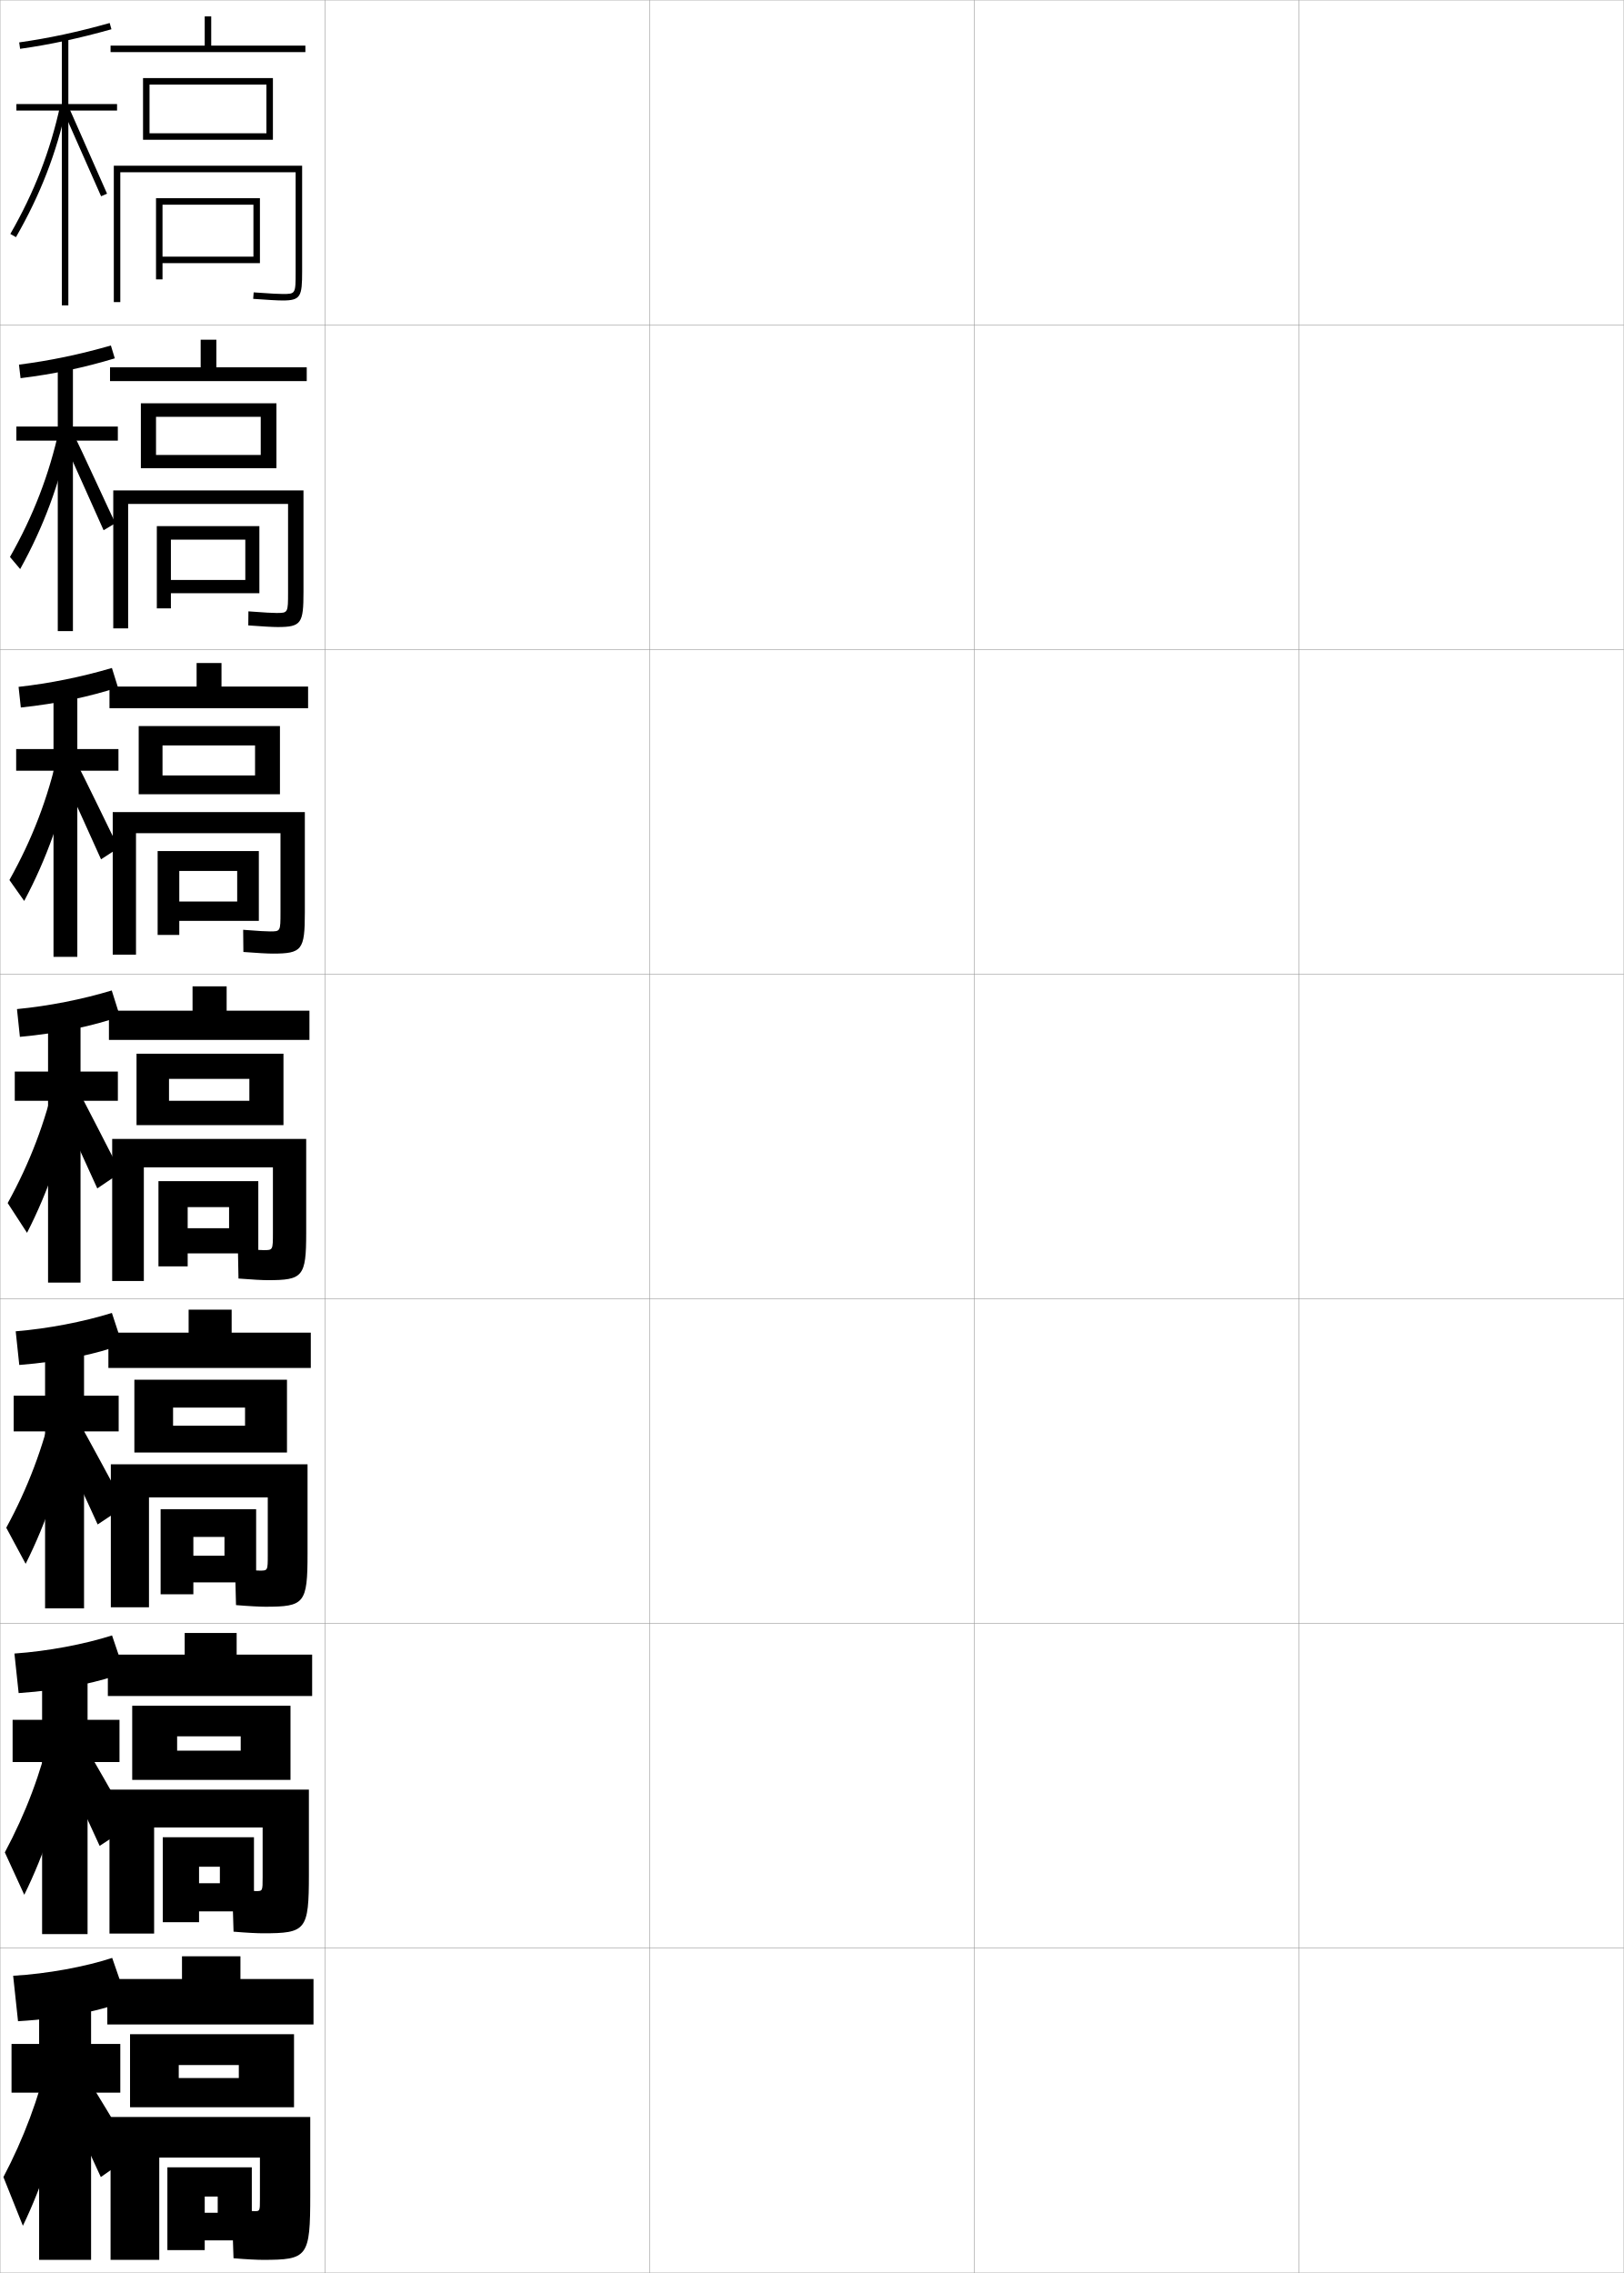
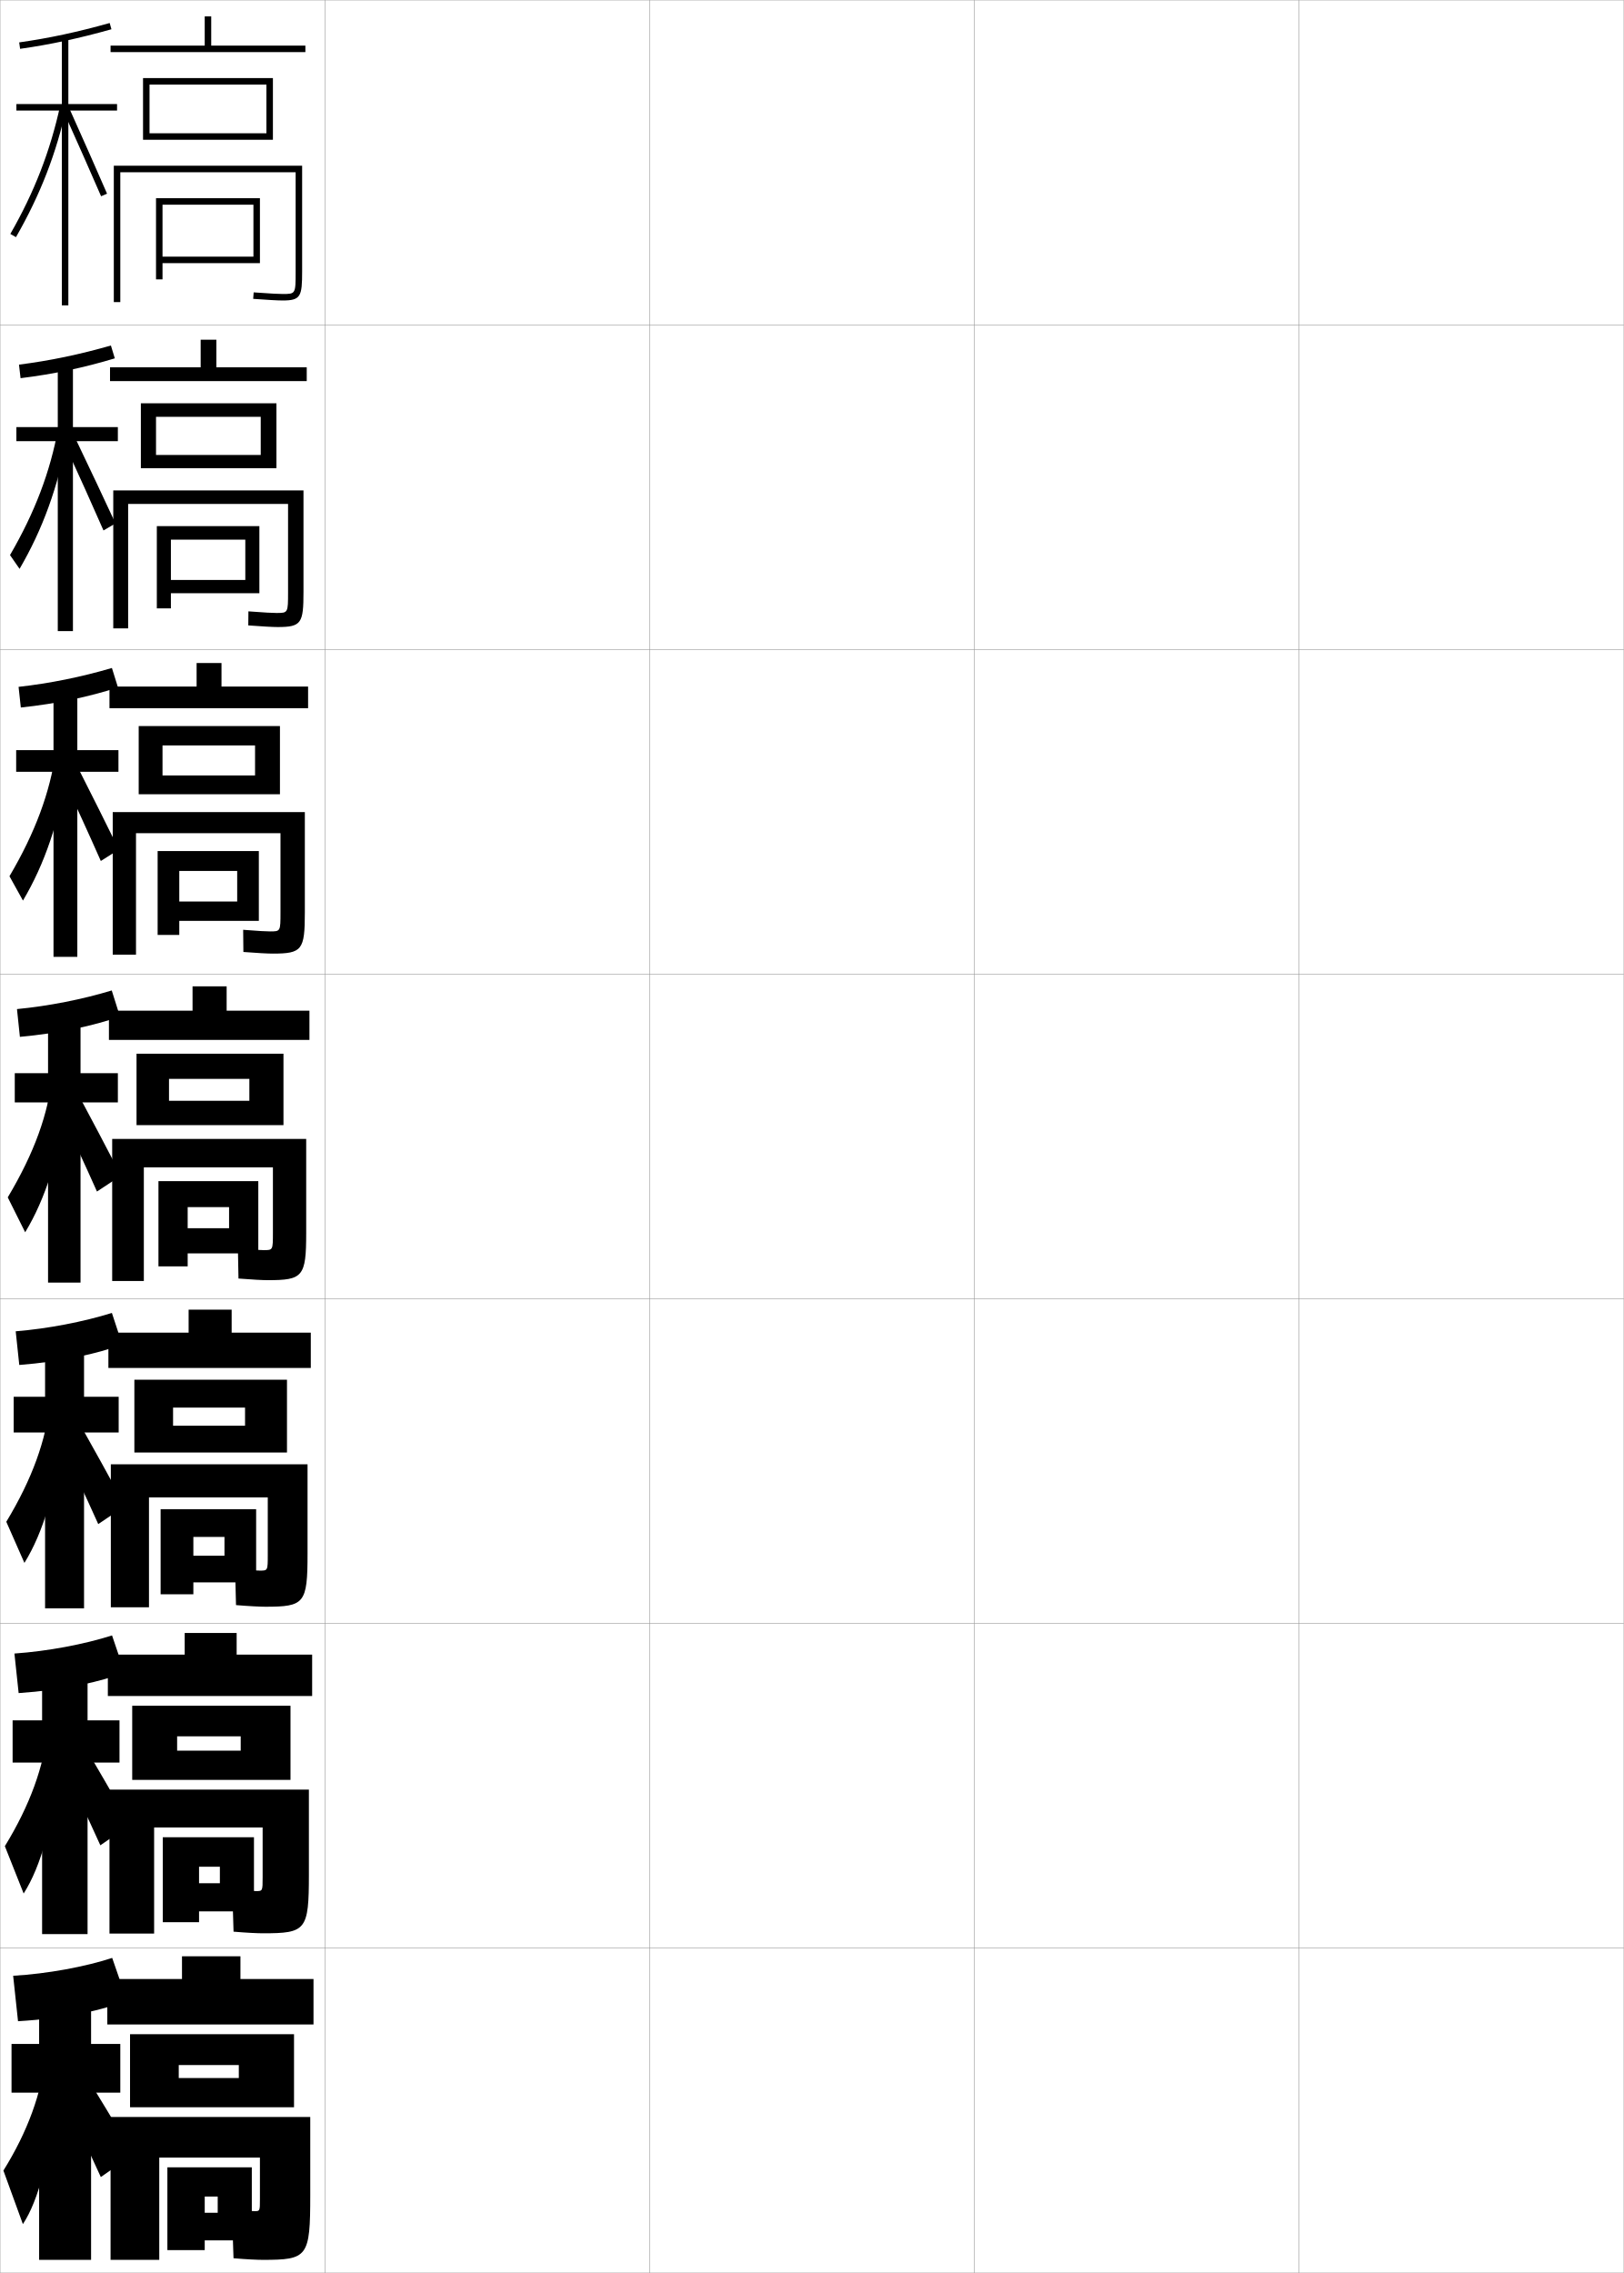
<svg xmlns="http://www.w3.org/2000/svg" width="500.1" height="700.1" viewBox="0 0 500.1 700.1" overflow="visible" enable-background="new 0 0 500.1 700.1" xml:space="preserve">
  <g id="glyphs">
    <g>
      <rect x="0.05" y="0.05" fill="none" stroke="#999999" stroke-width="0.1" width="100" height="100" />
      <rect x="0.05" y="100.05" fill="none" stroke="#999999" stroke-width="0.1" width="100" height="100" />
      <rect x="0.05" y="200.05" fill="none" stroke="#999999" stroke-width="0.1" width="100" height="100" />
      <rect x="0.05" y="300.05" fill="none" stroke="#999999" stroke-width="0.1" width="100" height="100" />
      <rect x="0.05" y="400.05" fill="none" stroke="#999999" stroke-width="0.1" width="100" height="100" />
      <rect x="0.05" y="500.05" fill="none" stroke="#999999" stroke-width="0.1" width="100" height="100" />
      <rect x="0.05" y="600.05" fill="none" stroke="#999999" stroke-width="0.1" width="100" height="100" />
      <rect x="100.05" y="0.05" fill="none" stroke="#999999" stroke-width="0.1" width="100" height="100" />
      <rect x="100.05" y="100.05" fill="none" stroke="#999999" stroke-width="0.1" width="100" height="100" />
      <rect x="100.05" y="200.05" fill="none" stroke="#999999" stroke-width="0.1" width="100" height="100" />
      <rect x="100.05" y="300.05" fill="none" stroke="#999999" stroke-width="0.1" width="100" height="100" />
      <rect x="100.05" y="400.05" fill="none" stroke="#999999" stroke-width="0.1" width="100" height="100" />
      <rect x="100.05" y="500.05" fill="none" stroke="#999999" stroke-width="0.1" width="100" height="100" />
      <rect x="100.05" y="600.05" fill="none" stroke="#999999" stroke-width="0.1" width="100" height="100" />
      <rect x="200.05" y="0.05" fill="none" stroke="#999999" stroke-width="0.1" width="100" height="100" />
      <rect x="200.05" y="100.05" fill="none" stroke="#999999" stroke-width="0.1" width="100" height="100" />
      <rect x="200.05" y="200.05" fill="none" stroke="#999999" stroke-width="0.1" width="100" height="100" />
      <rect x="200.05" y="300.05" fill="none" stroke="#999999" stroke-width="0.1" width="100" height="100" />
      <rect x="200.05" y="400.05" fill="none" stroke="#999999" stroke-width="0.1" width="100" height="100" />
      <rect x="200.05" y="500.05" fill="none" stroke="#999999" stroke-width="0.1" width="100" height="100" />
      <rect x="200.05" y="600.05" fill="none" stroke="#999999" stroke-width="0.1" width="100" height="100" />
      <rect x="300.05" y="0.05" fill="none" stroke="#999999" stroke-width="0.1" width="100" height="100" />
      <rect x="300.05" y="100.05" fill="none" stroke="#999999" stroke-width="0.1" width="100" height="100" />
      <rect x="300.05" y="200.05" fill="none" stroke="#999999" stroke-width="0.1" width="100" height="100" />
      <rect x="300.05" y="300.05" fill="none" stroke="#999999" stroke-width="0.1" width="100" height="100" />
      <rect x="300.05" y="400.05" fill="none" stroke="#999999" stroke-width="0.1" width="100" height="100" />
      <rect x="300.05" y="500.05" fill="none" stroke="#999999" stroke-width="0.1" width="100" height="100" />
      <rect x="300.05" y="600.05" fill="none" stroke="#999999" stroke-width="0.1" width="100" height="100" />
      <rect x="400.05" y="0.05" fill="none" stroke="#999999" stroke-width="0.1" width="100" height="100" />
      <rect x="400.05" y="100.05" fill="none" stroke="#999999" stroke-width="0.1" width="100" height="100" />
      <rect x="400.05" y="200.05" fill="none" stroke="#999999" stroke-width="0.1" width="100" height="100" />
      <rect x="400.05" y="300.05" fill="none" stroke="#999999" stroke-width="0.1" width="100" height="100" />
      <rect x="400.05" y="400.05" fill="none" stroke="#999999" stroke-width="0.1" width="100" height="100" />
      <rect x="400.05" y="500.05" fill="none" stroke="#999999" stroke-width="0.1" width="100" height="100" />
      <rect x="400.05" y="600.05" fill="none" stroke="#999999" stroke-width="0.1" width="100" height="100" />
    </g>
    <polygon points="50.05,63.05 78.05,63.05 78.05,79.05 50.05,79.05      50.05,81.05 80.05,81.05 80.05,61.05 48.05,61.05 48.05,86.05      50.05,86.05 " />
    <polygon points="75.549,166.216 75.549,178.633 52.632,178.633 52.632,182.716      79.882,182.716 79.882,162.05 48.299,162.05 48.299,187.383 52.632,187.383      52.632,166.216 " />
    <polygon points="79.716,262.133 48.549,262.133 48.549,287.966 55.216,287.966      55.216,268.258 73.049,268.258 73.049,277.675 55.216,277.675 55.216,283.633      79.716,283.633 " />
    <g>
      <polygon points="48.8,363.8 48.8,390.05 57.8,390.05 57.8,371.8       70.55,371.8 70.55,378.3 57.8,378.3 57.8,386.05 79.55,386.05       79.55,363.8 " />
      <polygon points="78.883,464.841 49.466,464.841 49.466,491.05 59.55,491.05       59.55,473.384 69.133,473.384 69.133,479.175 59.55,479.175 59.55,487.384       78.883,487.384 " />
      <polygon points="67.716,574.967 67.716,580.05 61.3,580.05 61.3,588.717       78.216,588.717 78.216,565.883 50.133,565.883 50.133,592.05 61.3,592.05       61.3,574.967 " />
    </g>
    <polygon points="63.05,681.55 63.05,690.05 77.55,690.05 77.55,667.55      51.55,667.55 51.55,693.05 63.05,693.05 63.05,676.55 67.05,676.55      67.05,681.55 " />
    <path d="M37.05,53.05h54v30.5c0,7,0,7-4,7c-1.011,0-3.38-0.086-8.926-0.497l-0.148,1.994     c4.438,0.329,7.576,0.503,9.074,0.503c5.593,0,6-1.245,6-9v-32.5h-58v42h2V53.05z" />
    <path d="M88.716,155.216v27.133c0,6.448-0.002,6.45-3.605,6.45     c-1.033,0-3.434-0.099-8.605-0.498l-0.041,4.329     c4.366,0.333,7.546,0.502,9.062,0.502c7.317,0,7.939-1.175,7.939-10.833v-31.25     H34.882v42.5h4.583v-38.333H88.716z" />
    <path d="M93.883,250.133H34.716v43.917h7.167v-37.417h44.5v24.351     c0,5.895-0.005,5.899-3.211,5.899c-1.055,0-3.488-0.112-8.284-0.498     l0.068,6.829c4.294,0.336,7.516,0.502,9.049,0.502     c9.042,0,9.878-1.104,9.878-12.667V250.133z" />
    <g>
      <path d="M94.3,350.8h-59.75v43.75h9.75v-35h39.75v20.15c0,5.342-0.008,5.35-2.816,5.35      c-1.077,0-3.542-0.125-7.963-0.498l0.176,9.246      c4.222,0.34,7.486,0.502,9.037,0.502c10.766,0,11.816-1.034,11.816-14.5V350.8z" />
      <path d="M94.717,451.009H34.133v44.041h11.75v-33.834h36.583v17.742      c0,4.79-0.01,4.801-2.422,4.801c-1.099,0-3.596-0.139-7.642-0.499      l0.284,11.122c4.149,0.344,7.456,0.502,9.024,0.502      c12.053,0,13.006-0.964,13.006-16.334V451.009z" />
      <path d="M80.883,562.883v15.334c0,4.237-0.013,4.25-2.028,4.25      c-1.122,0-3.65-0.15-7.321-0.499l0.392,12.998      c4.077,0.348,7.426,0.501,9.012,0.501c13.339,0,14.195-0.893,14.195-18.167      v-26.083H33.716v44.333h13.75v-32.667H80.883z" />
    </g>
    <path d="M80.05,677.35c0,3.686-0.016,3.7-1.634,3.7c-1.144,0-3.704-0.163-7-0.5     l0.5,15c4.005,0.351,7.396,0.5,9,0.5c13.875,0,14.634-0.823,14.634-20v-24h-61.5v44h15v-31.5h31     V677.35z" />
    <g>
      <polygon points="34.05,14.05 34.05,16.05 94.05,16.05 94.05,14.05       65.05,14.05 65.05,5.05 63.05,5.05 63.05,14.05 " />
      <polygon points="46.05,26.05 82.05,26.05 82.05,41.05 46.05,41.05       46.05,43.05 84.05,43.05 84.05,24.05 44.05,24.05 44.05,43.05       46.05,43.05 " />
    </g>
    <g>
      <polygon points="66.633,113.133 66.633,104.633 61.8,104.633 61.8,113.133       33.883,113.133 33.883,117.383 94.466,117.383 94.466,113.133 " />
      <polygon points="48.049,140.133 48.049,144.216 85.133,144.216 85.133,124.216       43.383,124.216 43.383,144.216 48.049,144.216 48.049,128.383 80.299,128.383       80.299,140.133 " />
    </g>
    <g>
      <polygon points="68.216,211.466 68.216,204.216 60.55,204.216 60.55,211.466       33.716,211.466 33.716,218.133 94.883,218.133 94.883,211.466 " />
      <polygon points="50.05,238.841 50.05,244.633 86.216,244.633 86.216,223.633       42.716,223.633 42.716,244.633 50.05,244.633 50.05,229.591 78.55,229.591       78.55,238.841 " />
    </g>
    <g>
      <g>
        <polygon points="69.8,311.3 69.8,303.8 59.3,303.8 59.3,311.3        33.55,311.3 33.55,320.3 95.3,320.3 95.3,311.3 " />
        <polygon points="52.05,339.05 52.05,346.55 87.3,346.55 87.3,324.55        42.05,324.55 42.05,346.55 52.05,346.55 52.05,332.3 76.8,332.3        76.8,339.05 " />
      </g>
      <g>
        <polygon points="71.342,410.466 71.342,403.384 58.092,403.384 58.092,410.466        33.383,410.466 33.383,421.341 95.717,421.341 95.717,410.466 " />
        <polygon points="53.3,439.134 53.3,447.384 88.383,447.384 88.383,424.966        41.383,424.966 41.383,447.384 53.3,447.384 53.3,433.55 75.467,433.55        75.467,439.134 " />
      </g>
      <g>
        <polygon points="72.883,509.633 72.883,502.967 56.883,502.967 56.883,509.633        33.216,509.633 33.216,522.383 96.133,522.383 96.133,509.633 " />
        <polygon points="54.55,539.217 54.55,548.217 89.466,548.217 89.466,525.383        40.717,525.383 40.717,548.217 54.55,548.217 54.55,534.8 74.133,534.8        74.133,539.217 " />
      </g>
    </g>
    <g>
      <polygon points="74.05,609.55 74.05,602.55 56.05,602.55 56.05,609.55       33.05,609.55 33.05,623.55 96.55,623.55 96.55,609.55 " />
      <polygon points="55.05,640.05 55.05,649.05 90.55,649.05 90.55,626.55       40.05,626.55 40.05,649.05 55.05,649.05 55.05,636.05 73.55,636.05       73.55,640.05 " />
    </g>
    <g>
      <path d="M5.909,13.06l0.281,1.98c9.268-1.313,18.207-3.229,28.131-6.027      l-0.543-1.926C23.942,9.861,15.087,11.759,5.909,13.06z" />
      <polygon points="36.05,32.05 21.05,32.05 21.05,11.55 19.05,11.55       19.05,32.05 5.05,32.05 5.05,34.05 19.05,34.05 19.05,94.05       21.05,94.05 21.05,34.05 36.05,34.05 " />
-       <path d="M3.183,72.052l1.734,0.996c7.52-13.104,12.479-25.905,15.609-40.285      l-1.953-0.426C15.487,46.511,10.597,59.131,3.183,72.052z" />
-       <polygon points="19.638,34.459 31.133,60.448 32.967,59.651 21.462,33.641 " />
+       <path d="M3.183,72.052l1.734,0.996c7.52-13.104,12.48-25.905,15.609-40.285      l-1.953-0.426C15.487,46.511,10.597,59.131,3.183,72.052z" />
+       <path d="M19.638,34.458c4.371,9.74,8.238,18.484,11.495,25.989l1.835-0.796      c-3.26-7.513-7.131-16.264-11.505-26.012L19.638,34.458z" />
    </g>
    <g>
      <g>
-         <path d="M35.355,110.374l-1.205-3.959c-9.582,2.766-18.91,4.71-28.308,5.894       l0.487,4.171C16.506,115.24,26.029,113.196,35.355,110.374z" />
-         <polygon points="36.293,131.383 22.46,131.383 22.46,111.883 17.793,111.883        17.793,131.383 5.043,131.383 5.043,135.717 17.793,135.717 17.793,194.384        22.46,194.384 22.46,135.717 36.293,135.717 " />
-         <path d="M3.07,171.552l3.142,3.721c7.212-13.035,12.12-26.229,15.228-41.045       l-3.211-2.021C15.137,146.231,10.283,158.822,3.07,171.552z" />
-         <path d="M19.991,136.821c0.812,1.579,11.155,24.822,11.912,26.491l3.655-2.177       c-0.875-1.488-11.425-24.751-12.504-26.509L19.991,136.821z" />
+         <path d="M35.359,110.374l-1.205-3.959c-9.582,2.766-18.91,4.71-28.308,5.894       l0.487,4.171C16.509,115.24,26.033,113.196,35.359,110.374z" />
+         <polygon points="36.296,131.55 22.463,131.55 22.463,111.883 17.796,111.883        17.796,131.55 5.046,131.55 5.046,135.883 17.796,135.883 17.796,194.384        22.463,194.384 22.463,135.883 36.296,135.883 " />
+         <path d="M3.081,170.968l2.945,4.247c7.076-12.149,11.83-25.077,14.758-40.905       l-2.878-2.354C15.471,145.301,10.758,157.776,3.081,170.968z" />
+         <path d="M19.96,136.89c4.455,9.697,8.442,18.567,11.912,26.491l3.696-2.164       c-3.591-7.749-7.78-16.629-12.504-26.509L19.96,136.89z" />
      </g>
      <g>
-         <path d="M36.334,211.733l-1.867-5.992c-9.328,2.758-19.129,4.748-28.747,5.815       l0.692,6.362C17.498,216.754,27.605,214.581,36.334,211.733z" />
-         <polygon points="36.48,230.717 23.813,230.717 23.813,212.217 16.48,212.217        16.48,230.717 4.98,230.717 4.98,237.384 16.48,237.384 16.48,294.717        23.813,294.717 23.813,237.384 36.48,237.384 " />
-         <path d="M2.902,271.052l4.549,6.445c6.904-12.966,11.761-26.554,14.847-41.806       l-4.469-3.616C14.73,245.951,9.914,258.513,2.902,271.052z" />
-         <path d="M18.787,237.683c1.625,3.158,10.816,23.654,12.329,26.992l5.476-3.557       c-1.749-2.977-11.346-23.492-13.503-27.008L18.787,237.683z" />
+         <path d="M36.333,211.733l-1.867-5.992c-9.328,2.758-19.129,4.748-28.746,5.815       l0.692,6.362C17.498,216.754,27.605,214.581,36.333,211.733z" />
+         <polygon points="36.48,231.05 23.814,231.05 23.814,212.217 16.48,212.217        16.48,231.05 4.98,231.05 4.98,237.717 16.48,237.717 16.48,294.717        23.814,294.717 23.814,237.717 36.48,237.717 " />
+         <path d="M2.916,269.885l4.156,7.497c6.632-11.194,11.179-24.249,13.906-41.523       l-3.802-4.283C15.392,244.092,10.857,256.421,2.916,269.885z" />
+         <path d="M18.719,238.197c4.539,9.653,8.646,18.65,12.33,26.993l5.557-3.531       c-3.921-7.985-8.429-16.994-13.503-27.008L18.719,238.197z" />
      </g>
      <g>
        <path d="M36.944,313.094l-2.529-8.025c-9.074,2.749-19.348,4.786-29.186,5.736       l0.898,8.553C18.122,318.267,28.813,315.966,36.944,313.094z" />
-         <polygon points="36.3,330.05 24.8,330.05 24.8,312.55 14.8,312.55        14.8,330.05 4.55,330.05 4.55,339.05 14.8,339.05 14.8,395.05        24.8,395.05 24.8,339.05 36.3,339.05 " />
-         <path d="M2.366,370.551l5.956,9.17c6.597-12.896,11.401-26.878,14.466-42.564       l-5.727-5.213C13.956,345.671,9.177,358.203,2.366,370.551z" />
-         <path d="M17.217,338.544c2.438,4.738,10.477,22.486,12.746,27.494l7.296-4.938       c-2.623-4.465-11.266-22.232-14.502-27.506L17.217,338.544z" />
+         <polygon points="36.3,330.55 24.8,330.55 24.8,312.55 14.8,312.55        14.8,330.55 4.55,330.55 4.55,339.55 14.8,339.55 14.8,395.05        24.8,395.05 24.8,339.55 36.3,339.55 " />
+         <path d="M2.387,368.801l5.367,10.748c6.188-10.239,10.527-23.421,13.055-42.143       l-4.727-6.213C14.949,342.882,10.591,355.065,2.387,368.801z" />
+         <path d="M17.114,339.504c4.623,9.609,8.849,18.733,12.748,27.495l7.417-4.898       c-4.252-8.222-9.078-17.359-14.502-27.506L17.114,339.504z" />
      </g>
    </g>
    <g>
      <path d="M37.646,414.079l-3.186-9.684c-8.821,2.74-19.566,4.824-29.624,5.657      l1.099,10.369C18.837,419.404,30.113,416.976,37.646,414.079z" />
-       <polygon points="36.549,429.883 25.883,429.883 25.883,412.883 13.883,412.883       13.883,429.883 4.216,429.883 4.216,440.883 13.883,440.883 13.883,495.383       25.883,495.383 25.883,440.883 36.549,440.883 " />
-       <path d="M1.927,470.551l5.971,11.113c6.406-12.742,11.226-27.025,14.311-43.044      L16.391,432.312C13.278,445.891,8.536,458.394,1.927,470.551z" />
-       <path d="M16.911,441.546c3.25,6.318,10.137,21.318,13.164,27.996l8.447-5.625      c-3.497-5.954-11.185-20.974-15.501-28.004L16.911,441.546z" />
+       <polygon points="36.549,430.216 25.883,430.216 25.883,412.883 13.883,412.883       13.883,430.216 4.216,430.216 4.216,441.216 13.883,441.216 13.883,495.383       25.883,495.383 25.883,441.216 36.549,441.216 " />
+       <path d="M1.94,468.717l5.578,12.665c5.744-9.284,9.877-22.593,12.203-42.762      L15.404,431.812C14.231,443.488,9.912,455.541,1.94,468.717z" />
+       <path d="M17.092,441.436c4.707,9.565,9.052,18.817,13.165,27.997l8.278-5.6      C33.953,455.375,28.809,446.109,23.034,435.83L17.092,441.436z" />
    </g>
    <g>
      <path d="M38.348,515.064l-3.843-11.342c-8.566,2.732-19.785,4.863-30.062,5.579      l1.299,12.184C19.554,520.543,31.413,517.986,38.348,515.064z" />
-       <polygon points="36.8,529.717 26.967,529.717 26.967,513.217 12.966,513.217       12.966,529.717 3.883,529.717 3.883,542.717 12.966,542.717 12.966,595.717       26.967,595.717 26.967,542.717 36.8,542.717 " />
-       <path d="M1.489,570.55l5.985,13.057c6.214-12.587,11.05-27.171,14.155-43.521      l-5.909-7.404C12.602,546.111,7.896,558.585,1.489,570.55z" />
-       <path d="M17.105,540.048c4.062,7.898,9.798,20.151,13.582,28.498l9.599-6.312      c-4.371-7.442-11.105-19.714-16.5-28.502L17.105,540.048z" />
+       <polygon points="36.8,529.883 26.967,529.883 26.967,513.217 12.966,513.217       12.966,529.883 3.883,529.883 3.883,542.883 12.966,542.883 12.966,595.717       26.967,595.717 26.967,542.883 36.8,542.883 " />
+       <path d="M1.496,568.634l5.789,14.582c5.3-8.329,9.225-21.765,11.352-43.381      l-3.909-7.404C13.513,544.096,9.233,556.018,1.496,568.634z" />
+       <path d="M17.321,539.868c4.791,9.521,9.256,18.899,13.583,28.498l9.139-6.3      c-4.914-8.694-10.375-18.089-16.5-28.502L17.321,539.868z" />
    </g>
    <g>
      <path d="M39.05,616.05l-4.5-13c-8.312,2.724-20.004,4.901-30.5,5.5l1.5,14      C20.27,621.682,32.712,618.996,39.05,616.05z" />
      <polygon points="37.05,629.55 28.05,629.55 28.05,613.55 12.05,613.55       12.05,629.55 3.55,629.55 3.55,644.55 12.05,644.55 12.05,696.05       28.05,696.05 28.05,644.55 37.05,644.55 " />
-       <path d="M15.05,633.05c-3.125,13.281-7.795,25.726-14,37.5l6,15      c6.022-12.433,10.874-27.317,14-44L15.05,633.05z" />
+       <path d="M14.05,633.05c-1.254,11.653-5.496,23.443-13,35.5l6,16.5      c4.856-7.375,8.574-20.938,10.5-44L14.05,633.05z" />
      <path d="M17.05,641.55c4.875,9.479,9.459,18.983,14,29l10-7      c-5.244-8.931-11.024-18.454-17.5-29L17.05,641.55z" />
    </g>
  </g>
</svg>
